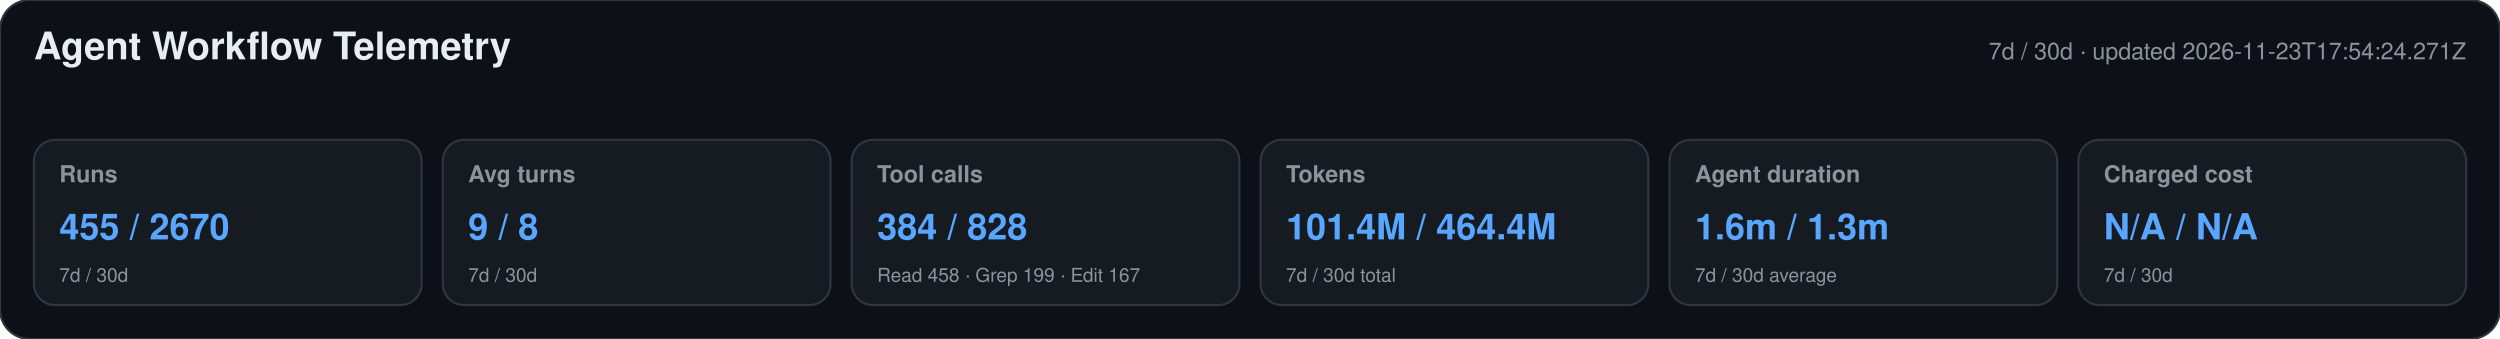
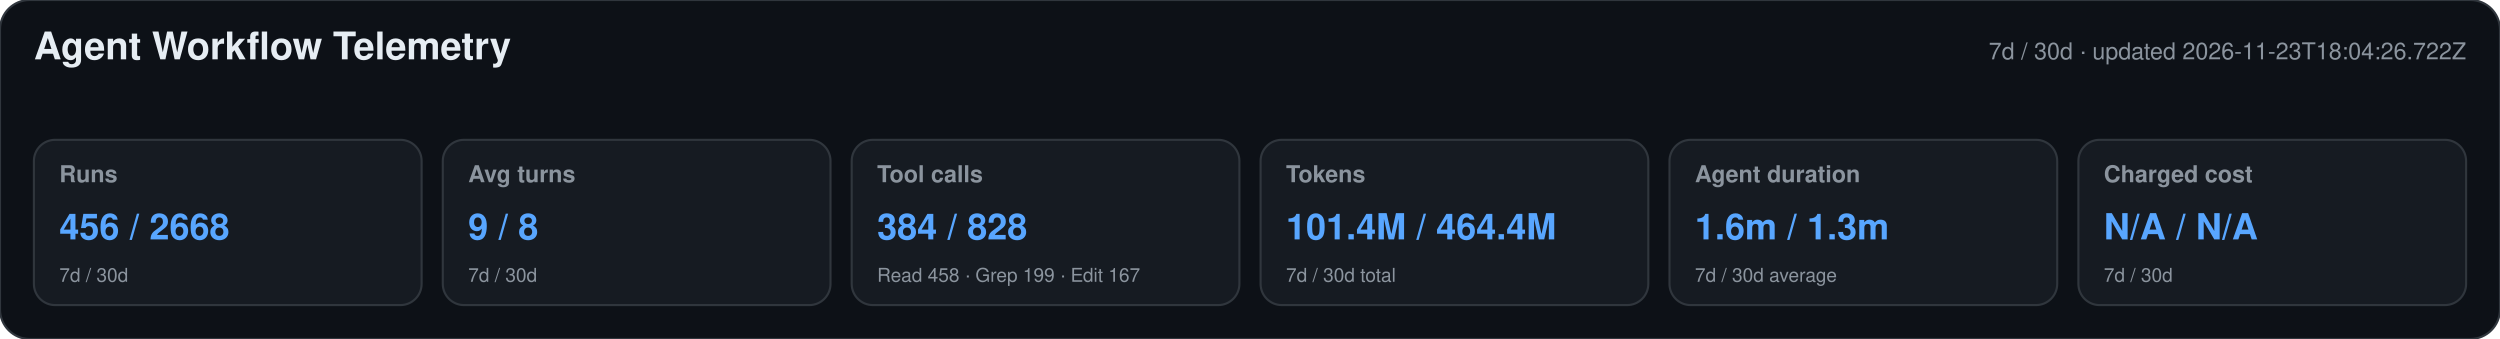
<svg xmlns="http://www.w3.org/2000/svg" width="1180" height="160" viewBox="0 0 1180 160" role="img" aria-labelledby="title desc">
  <style>text{font-family:-apple-system,BlinkMacSystemFont,"Segoe UI",Helvetica,Arial,sans-serif}.heading{font-size:18px;font-weight:650;fill:#e6edf3}.meta,.label,.secondary{fill:#8b949e}.meta,.label{font-size:11px}.label{font-weight:600}.primary{font-size:17px;font-weight:700;fill:#58a6ff}.secondary{font-size:9px}</style>
  <rect width="1180" height="160" rx="14" fill="#0d1117" stroke="#30363d" />
  <text x="16" y="28" class="heading">Agent Workflow Telemetry</text>
-   <text x="1164" y="28" text-anchor="end" class="meta">7d / 30d · updated 2026-11-23T17:54:24.271Z</text>
+   <text x="1164" y="28" text-anchor="end" class="meta">7d / 30d · updated 2026-11-23T18:04:26.722Z</text>
  <g>
    <rect x="16" y="66" width="183" height="78" rx="10" fill="#161b22" stroke="#30363d" />
    <text x="28" y="86" class="label">Runs</text>
-     <text x="28" y="113" class="primary">455 / 2670</text>
+     <text x="28" y="113" class="primary">456 / 2668</text>
    <text x="28" y="133" class="secondary">7d / 30d</text>
  </g>
  <g>
    <rect x="209" y="66" width="183" height="78" rx="10" fill="#161b22" stroke="#30363d" />
    <text x="221" y="86" class="label">Avg turns</text>
    <text x="221" y="113" class="primary">9 / 8</text>
    <text x="221" y="133" class="secondary">7d / 30d</text>
  </g>
  <g>
    <rect x="402" y="66" width="183" height="78" rx="10" fill="#161b22" stroke="#30363d" />
    <text x="414" y="86" class="label">Tool calls</text>
    <text x="414" y="113" class="primary">384 / 828</text>
    <text x="414" y="133" class="secondary">Read 458 · Grep 199 · Edit 167</text>
  </g>
  <g>
    <rect x="595" y="66" width="183" height="78" rx="10" fill="#161b22" stroke="#30363d" />
    <text x="607" y="86" class="label">Tokens</text>
    <text x="607" y="113" class="primary">101.4M / 464.4M</text>
    <text x="607" y="133" class="secondary">7d / 30d total</text>
  </g>
  <g>
    <rect x="788" y="66" width="183" height="78" rx="10" fill="#161b22" stroke="#30363d" />
    <text x="800" y="86" class="label">Agent duration</text>
    <text x="800" y="113" class="primary">1.6m / 1.3m</text>
    <text x="800" y="133" class="secondary">7d / 30d average</text>
  </g>
  <g>
    <rect x="981" y="66" width="183" height="78" rx="10" fill="#161b22" stroke="#30363d" />
    <text x="993" y="86" class="label">Charged cost</text>
    <text x="993" y="113" class="primary">N/A / N/A</text>
    <text x="993" y="133" class="secondary">7d / 30d</text>
  </g>
</svg>
